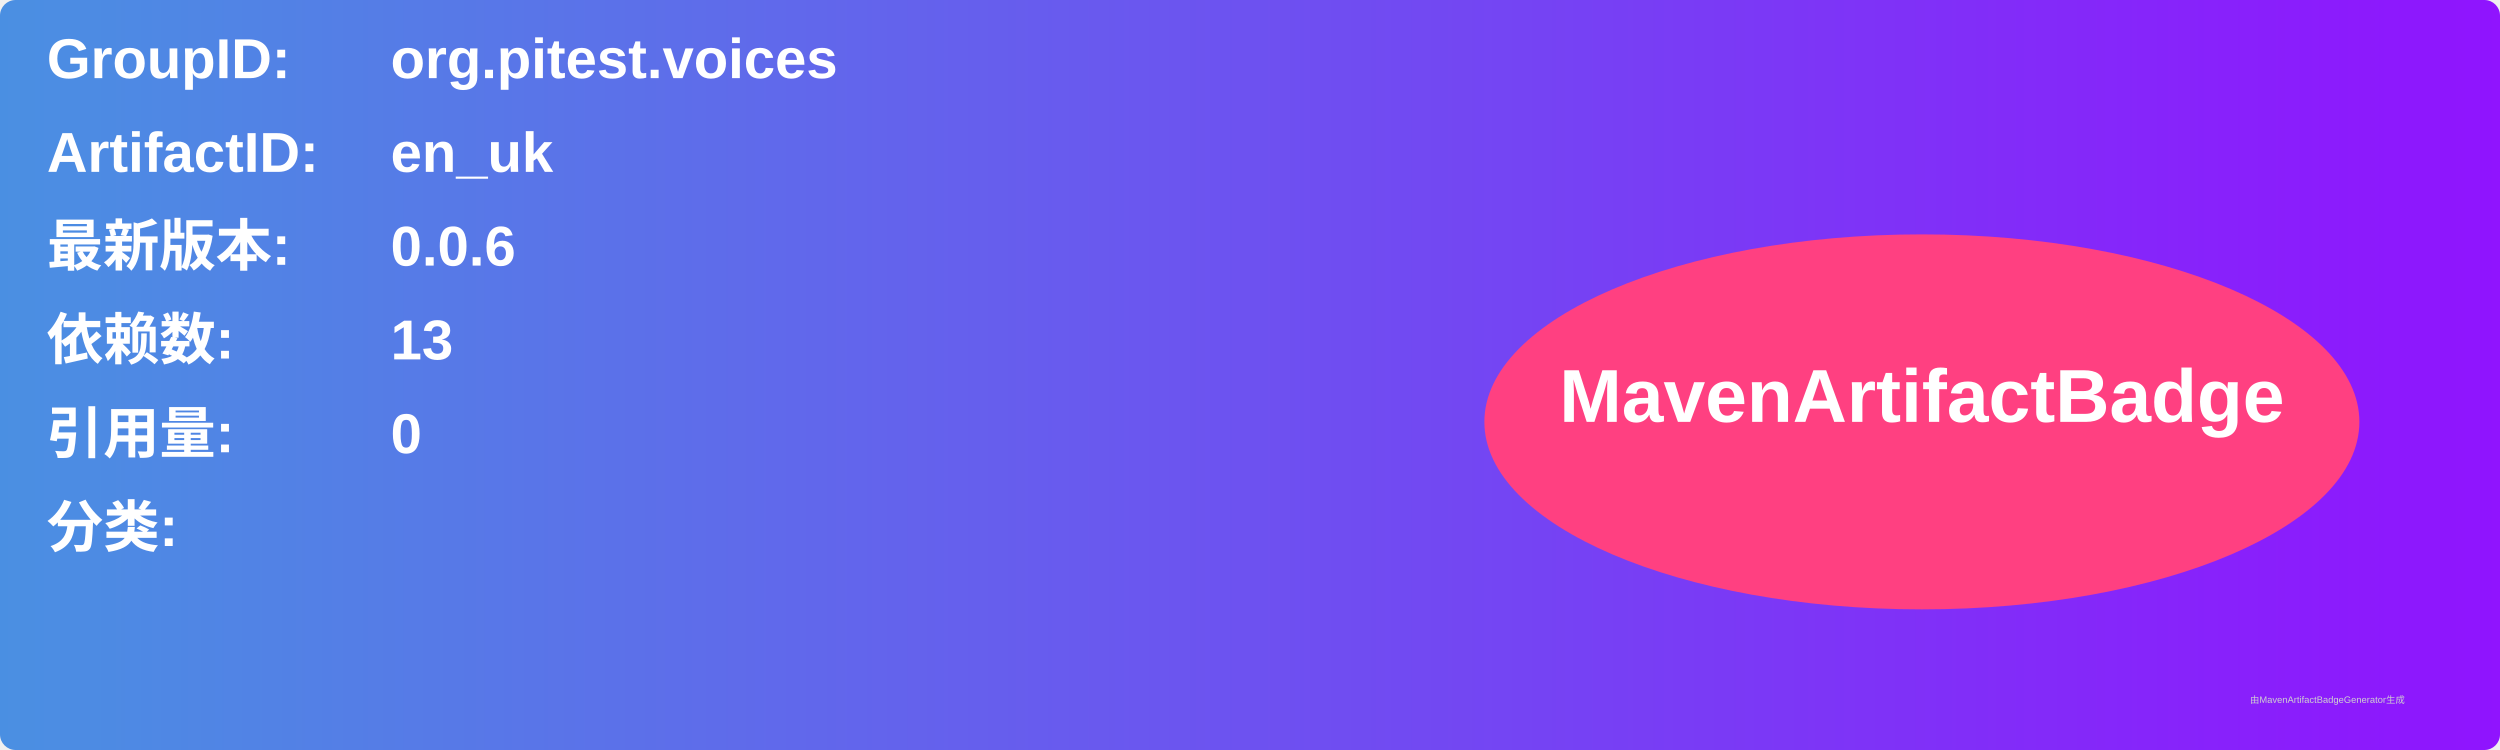
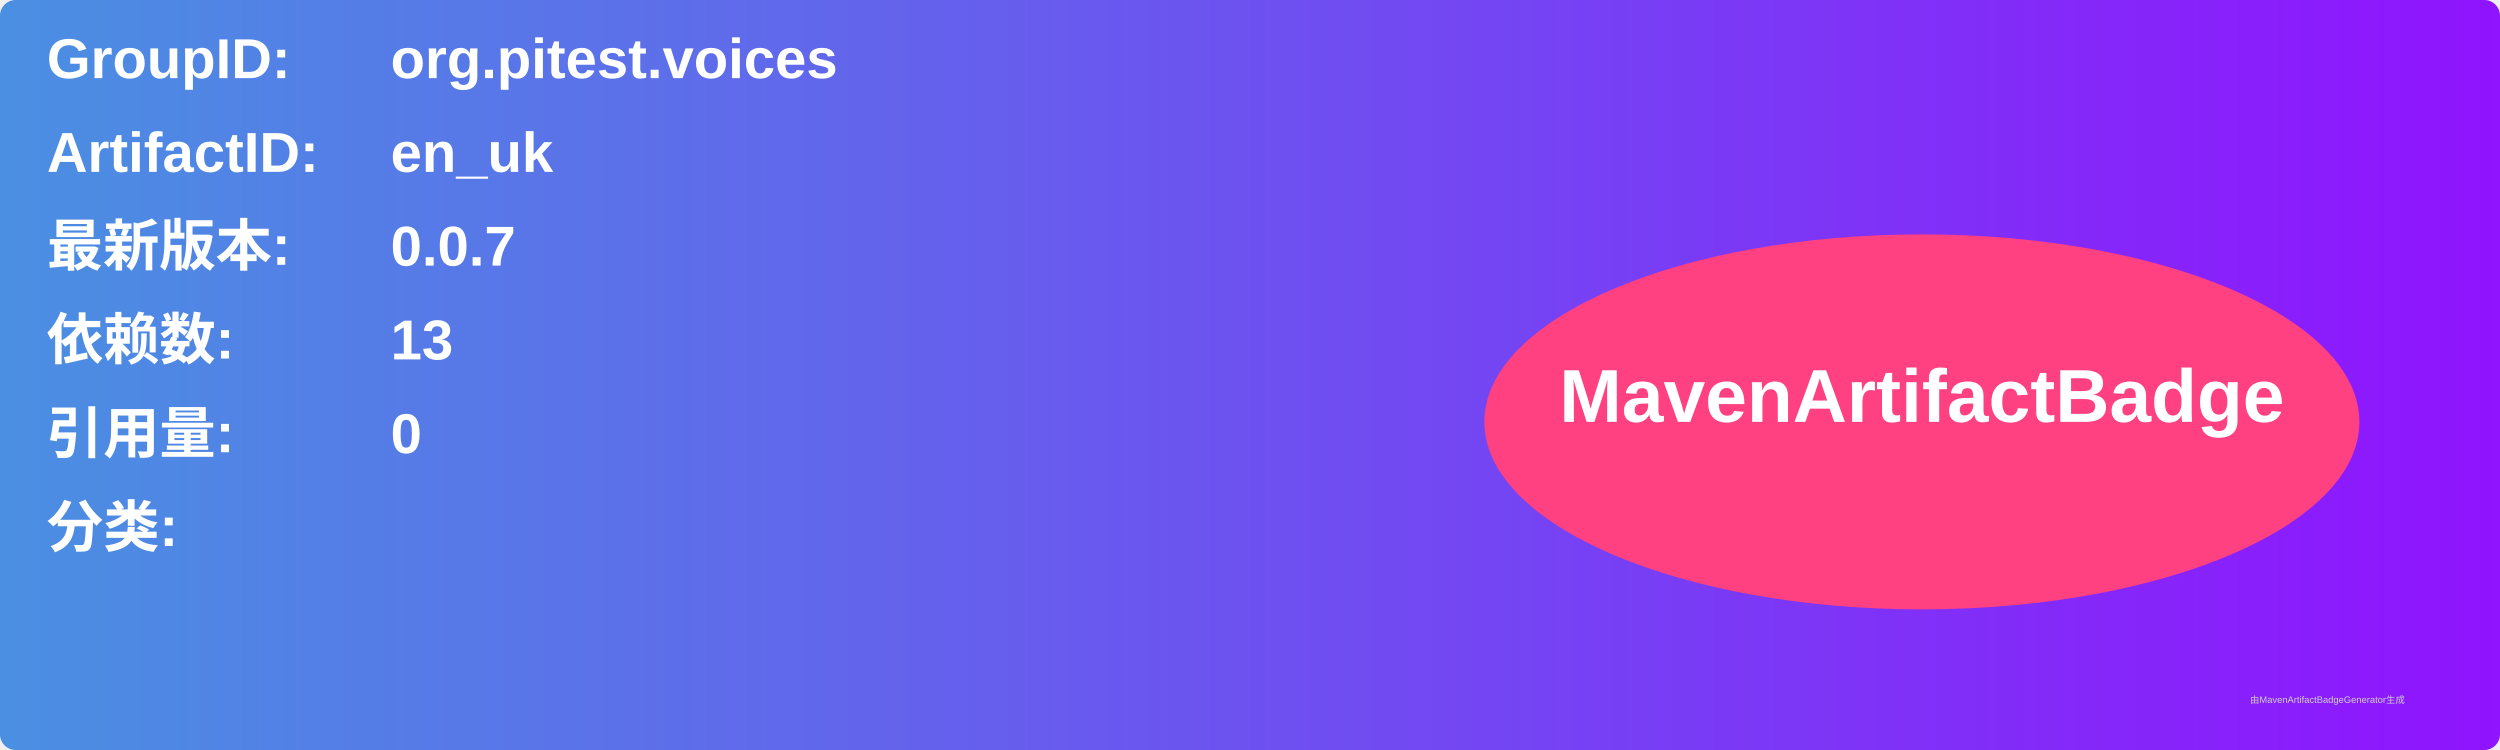
<svg xmlns="http://www.w3.org/2000/svg" width="800" height="240" viewBox="0 0 800 240">
  <linearGradient id="grad" x1="0%" y1="0%" x2="100%" y2="0%">
    <stop offset="0%" stop-color="#4a90e2" />
    <stop offset="100%" stop-color="#9013fe" />
  </linearGradient>
  <rect width="100%" height="100%" rx="5" ry="5" fill="url(#grad)" />
  <g transform="translate(15, 15)">
    <text x="0" y="10" font-family="Arial" font-size="18" fill="white" font-weight="bold" width="260">GroupID:</text>
    <text x="110" y="10" font-family="Arial" font-size="18" fill="white" font-weight="bold" width="460">org.pitest.voices</text>
    <text x="0" y="40" font-family="Arial" font-size="18" fill="white" font-weight="bold" width="260">ArtifactID:</text>
    <text x="110" y="40" font-family="Arial" font-size="18" fill="white" font-weight="bold" width="460">en_uk</text>
    <text x="0" y="70" font-family="Arial" font-size="18" fill="white" font-weight="bold">最新版本:</text>
    <text x="110" y="70" font-family="Arial" font-size="18" fill="white" font-weight="bold">
-       <tspan font-weight="bold">0.0.6</tspan>
+       <tspan font-weight="bold">0.0.7</tspan>
    </text>
    <text x="0" y="100" font-family="Arial" font-size="18" fill="white" font-weight="bold">依赖数: </text>
    <text x="110" y="100" font-family="Arial" font-size="18" fill="white">
      <tspan font-weight="bold">13</tspan>
    </text>
    <text x="0" y="130" font-family="Arial" font-size="18" fill="white" font-weight="bold">引用量: </text>
    <text x="110" y="130" font-family="Arial" font-size="18" fill="white">
      <tspan font-weight="bold">0</tspan>
    </text>
    <text x="0" y="160" font-family="Arial" font-size="18" fill="white" font-weight="bold">分类:</text>
    <text x="10" y="190" font-family="Arial" font-size="10" fill="white">
      <tspan font-weight="bold" />
    </text>
    <ellipse cx="600" cy="120" rx="140" ry="60" fill="#ff4081" />
    <text x="600" y="120" text-anchor="middle" font-family="Arial" font-size="24" fill="white" font-weight="bold">MavenArtifactBadge</text>
  </g>
  <text x="720" y="225" font-family="Arial" font-size="3" fill="#d0d0d0">由MavenArtifactBadgeGenerator生成</text>
</svg>
